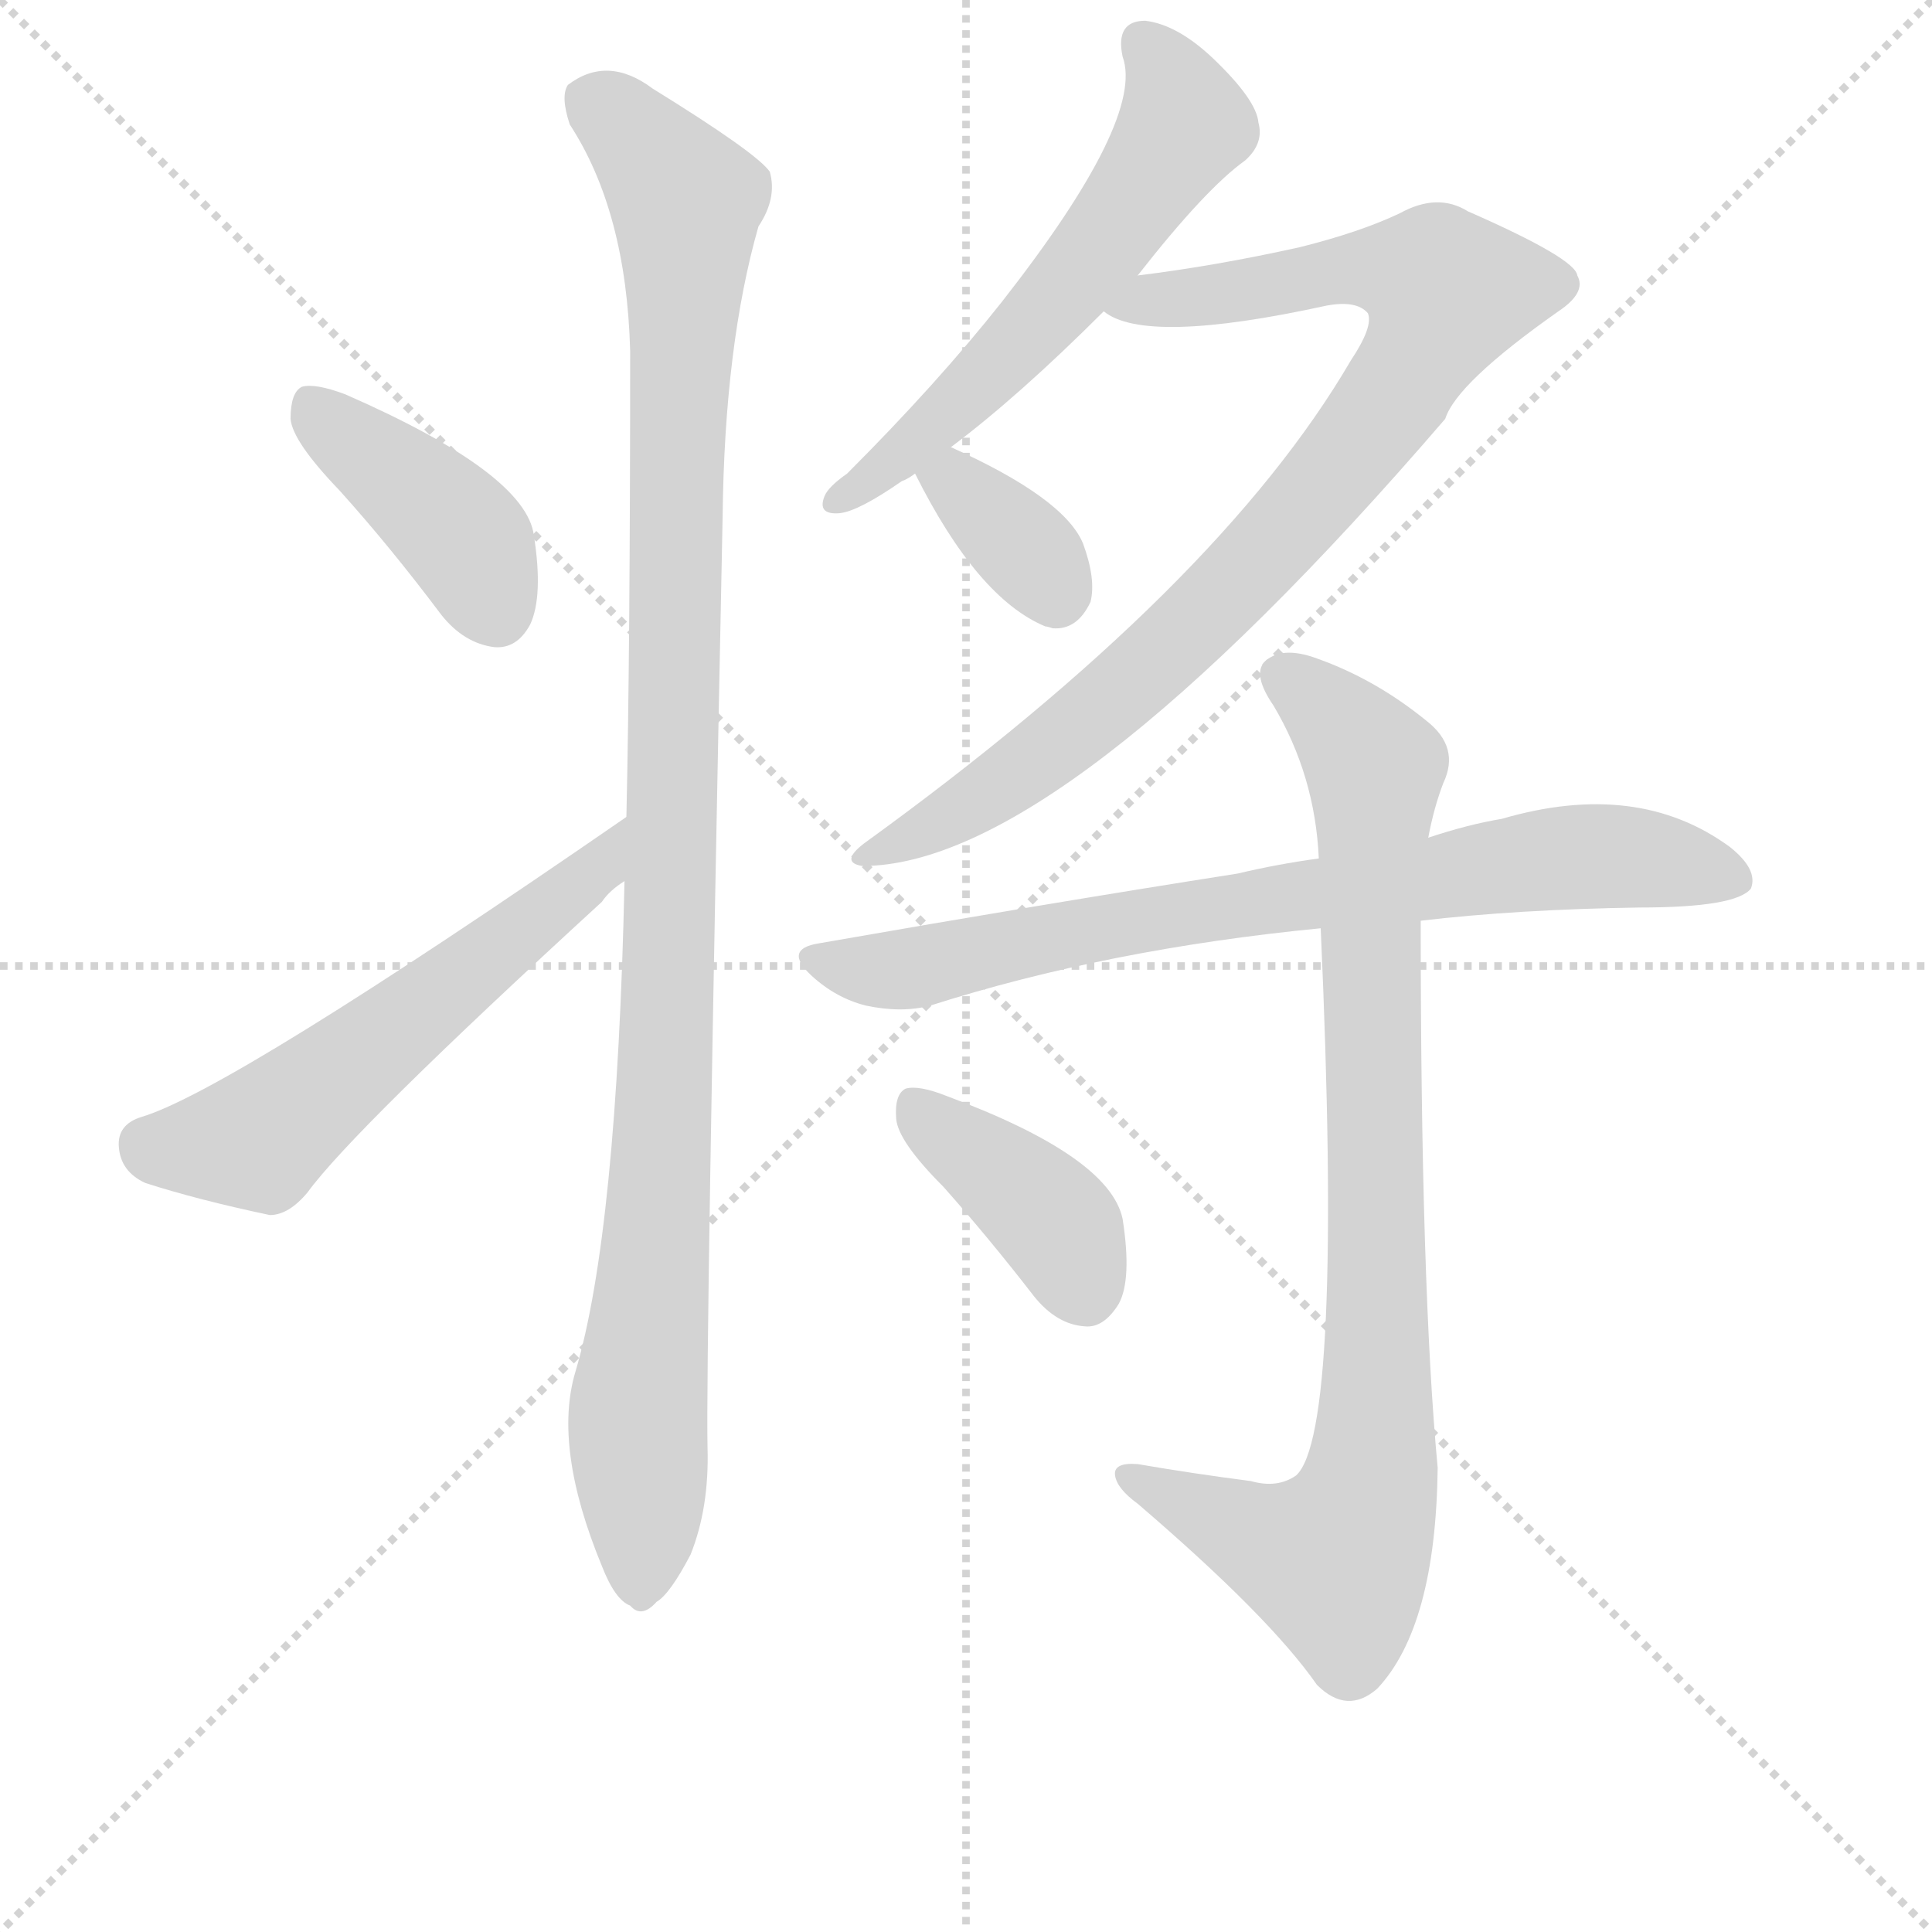
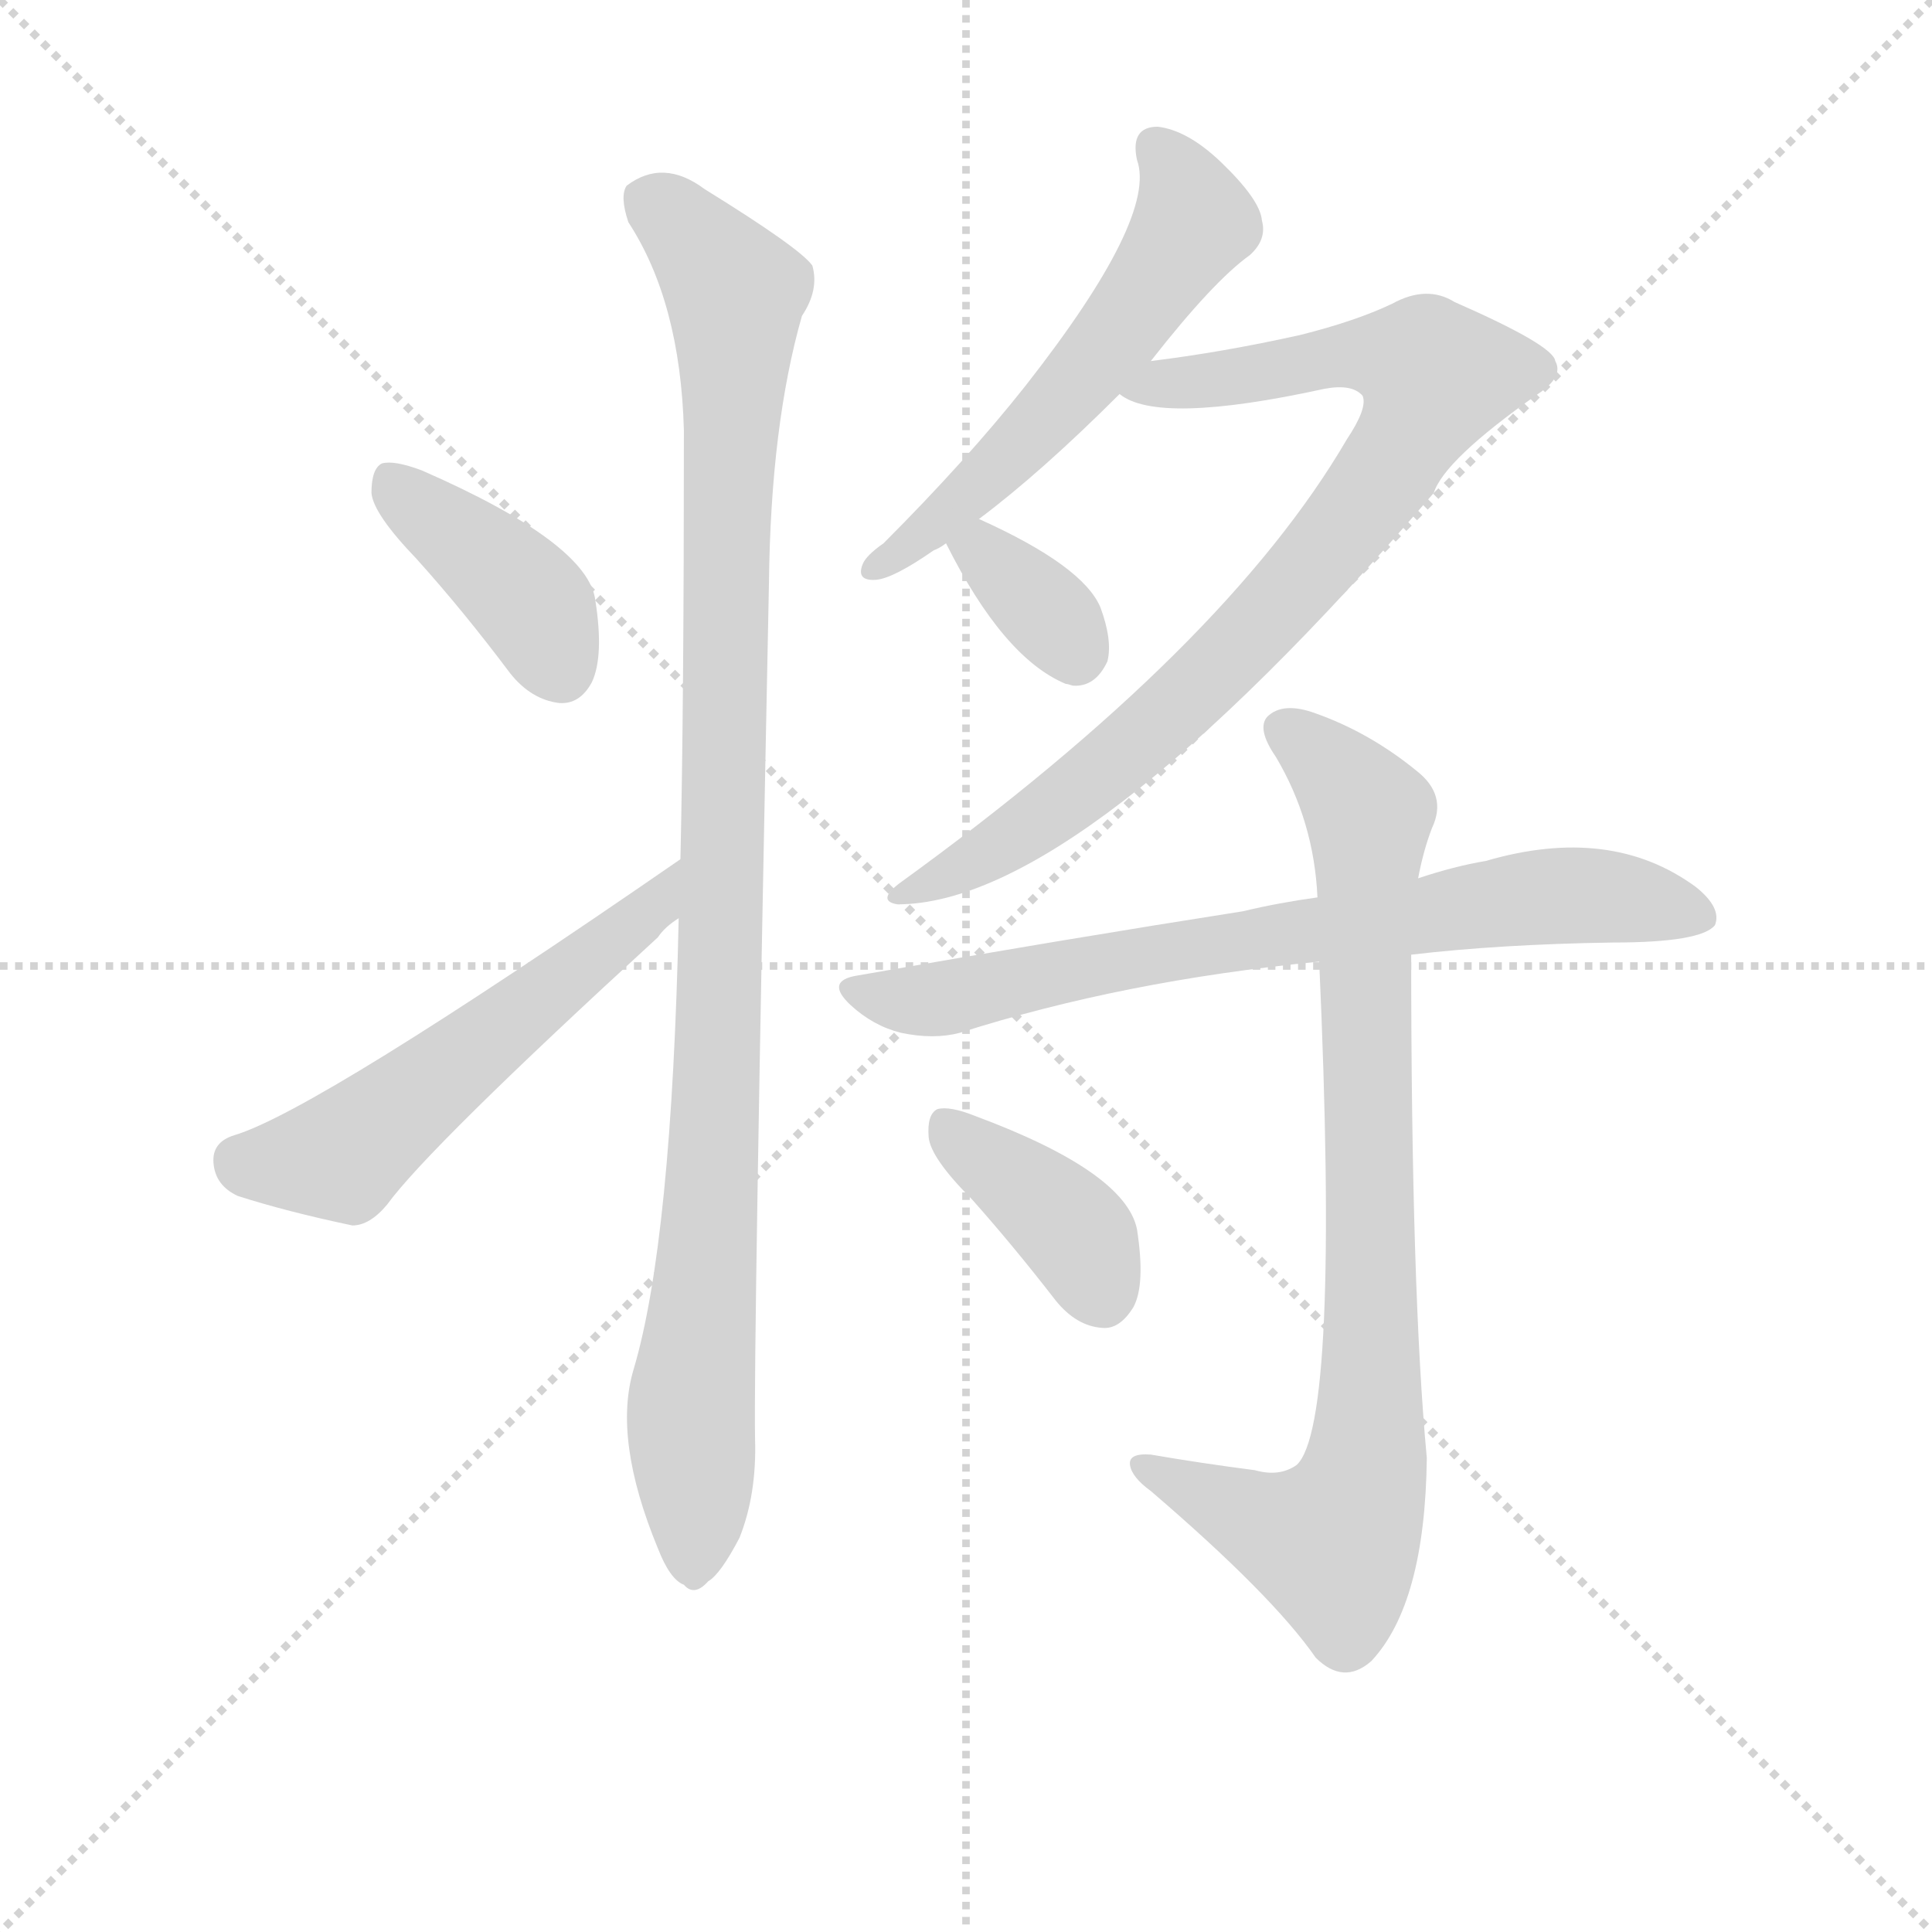
<svg xmlns="http://www.w3.org/2000/svg" version="1.1" viewBox="0 0 1024 1024">
  <g stroke="lightgray" stroke-dasharray="1,1" stroke-width="1" transform="scale(4, 4)">
    <line x1="0" y1="0" x2="256" y2="256" />
    <line x1="256" y1="0" x2="0" y2="256" />
    <line x1="128" y1="0" x2="128" y2="256" />
    <line x1="0" y1="128" x2="256" y2="128" />
  </g>
-   <g transform="scale(1, -1) translate(0, -848)">
+   <g transform="scale(0.92, -0.92) translate(60, -830)">
    <style type="text/css">
      
        @keyframes keyframes0 {
          from {
            stroke: blue;
            stroke-dashoffset: 407;
            stroke-width: 128;
          }
          57% {
            animation-timing-function: step-end;
            stroke: blue;
            stroke-dashoffset: 0;
            stroke-width: 128;
          }
          to {
            stroke: black;
            stroke-width: 1024;
          }
        }
        #make-me-a-hanzi-animation-0 {
          animation: keyframes0 0.581s both;
          animation-delay: 0s;
          animation-timing-function: linear;
        }
      
        @keyframes keyframes1 {
          from {
            stroke: blue;
            stroke-dashoffset: 560;
            stroke-width: 128;
          }
          65% {
            animation-timing-function: step-end;
            stroke: blue;
            stroke-dashoffset: 0;
            stroke-width: 128;
          }
          to {
            stroke: black;
            stroke-width: 1024;
          }
        }
        #make-me-a-hanzi-animation-1 {
          animation: keyframes1 0.706s both;
          animation-delay: 0.581s;
          animation-timing-function: linear;
        }
      
        @keyframes keyframes2 {
          from {
            stroke: blue;
            stroke-dashoffset: 1062;
            stroke-width: 128;
          }
          78% {
            animation-timing-function: step-end;
            stroke: blue;
            stroke-dashoffset: 0;
            stroke-width: 128;
          }
          to {
            stroke: black;
            stroke-width: 1024;
          }
        }
        #make-me-a-hanzi-animation-2 {
          animation: keyframes2 1.114s both;
          animation-delay: 1.287s;
          animation-timing-function: linear;
        }
      
        @keyframes keyframes3 {
          from {
            stroke: blue;
            stroke-dashoffset: 574;
            stroke-width: 128;
          }
          65% {
            animation-timing-function: step-end;
            stroke: blue;
            stroke-dashoffset: 0;
            stroke-width: 128;
          }
          to {
            stroke: black;
            stroke-width: 1024;
          }
        }
        #make-me-a-hanzi-animation-3 {
          animation: keyframes3 0.717s both;
          animation-delay: 2.401s;
          animation-timing-function: linear;
        }
      
        @keyframes keyframes4 {
          from {
            stroke: blue;
            stroke-dashoffset: 871;
            stroke-width: 128;
          }
          74% {
            animation-timing-function: step-end;
            stroke: blue;
            stroke-dashoffset: 0;
            stroke-width: 128;
          }
          to {
            stroke: black;
            stroke-width: 1024;
          }
        }
        #make-me-a-hanzi-animation-4 {
          animation: keyframes4 0.959s both;
          animation-delay: 3.118s;
          animation-timing-function: linear;
        }
      
        @keyframes keyframes5 {
          from {
            stroke: blue;
            stroke-dashoffset: 349;
            stroke-width: 128;
          }
          53% {
            animation-timing-function: step-end;
            stroke: blue;
            stroke-dashoffset: 0;
            stroke-width: 128;
          }
          to {
            stroke: black;
            stroke-width: 1024;
          }
        }
        #make-me-a-hanzi-animation-5 {
          animation: keyframes5 0.534s both;
          animation-delay: 4.077s;
          animation-timing-function: linear;
        }
      
        @keyframes keyframes6 {
          from {
            stroke: blue;
            stroke-dashoffset: 751;
            stroke-width: 128;
          }
          71% {
            animation-timing-function: step-end;
            stroke: blue;
            stroke-dashoffset: 0;
            stroke-width: 128;
          }
          to {
            stroke: black;
            stroke-width: 1024;
          }
        }
        #make-me-a-hanzi-animation-6 {
          animation: keyframes6 0.861s both;
          animation-delay: 4.611s;
          animation-timing-function: linear;
        }
      
        @keyframes keyframes7 {
          from {
            stroke: blue;
            stroke-dashoffset: 867;
            stroke-width: 128;
          }
          74% {
            animation-timing-function: step-end;
            stroke: blue;
            stroke-dashoffset: 0;
            stroke-width: 128;
          }
          to {
            stroke: black;
            stroke-width: 1024;
          }
        }
        #make-me-a-hanzi-animation-7 {
          animation: keyframes7 0.956s both;
          animation-delay: 5.472s;
          animation-timing-function: linear;
        }
      
        @keyframes keyframes8 {
          from {
            stroke: blue;
            stroke-dashoffset: 392;
            stroke-width: 128;
          }
          56% {
            animation-timing-function: step-end;
            stroke: blue;
            stroke-dashoffset: 0;
            stroke-width: 128;
          }
          to {
            stroke: black;
            stroke-width: 1024;
          }
        }
        #make-me-a-hanzi-animation-8 {
          animation: keyframes8 0.569s both;
          animation-delay: 6.428s;
          animation-timing-function: linear;
        }
      
    </style>
-     <path d="M 180 588 Q 207 558 234 522 Q 246 507 262 505 Q 274 504 281 517 Q 288 532 283 564 Q 279 597 183 639 Q 167 645 160 643 Q 154 640 154 626 Q 155 614 180 588 Z" fill="lightgray" />
-     <path d="M 332 415 Q 122 270 75 256 Q 62 252 63 240 Q 64 227 77 221 Q 105 212 143 204 Q 153 204 163 216 Q 187 249 319 370 Q 323 376 331 381 C 355 400 357 432 332 415 Z" fill="lightgray" />
-     <path d="M 331 381 Q 327 195 305 121 Q 293 81 319 18 Q 326 0 334 -3 Q 340 -10 348 -1 Q 355 3 366 24 Q 376 49 375 81 Q 374 129 383 574 Q 384 665 402 728 Q 412 743 408 757 Q 401 767 346 801 Q 322 819 301 803 Q 297 797 302 782 Q 332 736 334 662 Q 334 503 332 415 L 331 381 Z" fill="lightgray" />
-     <path d="M 603 702 Q 639 748 660 763 Q 670 772 667 783 Q 666 795 643 817 Q 624 835 607 837 Q 591 837 595 818 Q 607 785 531 688 Q 497 645 449 597 Q 439 590 437 585 Q 433 575 445 576 Q 455 577 478 593 Q 481 594 485 597 L 504 611 Q 540 638 585 683 L 603 702 Z" fill="lightgray" />
-     <path d="M 585 683 Q 607 665 703 686 Q 719 689 725 682 Q 728 675 716 657 Q 646 537 458 401 Q 445 391 457 389 Q 562 389 766 626 Q 772 645 826 683 Q 841 693 836 702 Q 835 711 778 736 Q 762 746 742 735 Q 721 725 689 717 Q 644 707 603 702 C 573 698 557 694 585 683 Z" fill="lightgray" />
-     <path d="M 485 597 Q 518 531 554 516 Q 555 516 558 515 Q 571 514 578 529 Q 581 541 574 560 Q 564 584 504 611 C 477 623 471 624 485 597 Z" fill="lightgray" />
-     <path d="M 753 360 Q 804 366 869 367 Q 920 367 928 377 Q 932 387 917 399 Q 868 435 796 414 Q 778 411 757 404 L 699 393 Q 677 390 656 385 Q 554 369 434 348 Q 415 345 430 331 Q 443 319 459 315 Q 478 311 493 315 Q 587 345 700 356 L 753 360 Z" fill="lightgray" />
-     <path d="M 663 63 Q 632 67 603 72 Q 590 73 591 66 Q 592 59 603 51 Q 673 -9 698 -45 Q 714 -61 730 -47 Q 761 -14 762 70 Q 753 166 753 360 L 757 404 Q 760 420 765 433 Q 774 452 756 466 Q 729 488 698 499 Q 679 506 670 497 Q 664 490 675 474 Q 697 437 699 393 L 700 356 Q 712 89 687 66 Q 677 59 663 63 Z" fill="lightgray" />
-     <path d="M 500 219 Q 524 192 548 161 Q 560 146 575 145 Q 585 144 593 157 Q 600 170 595 202 Q 588 235 502 267 Q 487 273 480 271 Q 474 268 475 255 Q 476 243 500 219 Z" fill="lightgray" />
+     <path d="M 180 508 Q 207 478 234 442 Q 246 427 262 425 Q 274 424 281 437 Q 288 452 283 484 Q 279 517 183 559 Q 167 565 160 563 Q 154 560 154 546 Q 155 534 180 508 Z" fill="lightgray" />
+     <path d="M 332 335 Q 122 190 75 176 Q 62 172 63 160 Q 64 147 77 141 Q 105 132 143 124 Q 153 124 163 136 Q 187 169 319 290 Q 323 296 331 301 C 355 320 357 352 332 335 Z" fill="lightgray" />
+     <path d="M 331 301 Q 327 115 305 41 Q 293 1 319 -62 Q 326 -80 334 -83 Q 340 -90 348 -81 Q 355 -77 366 -56 Q 376 -31 375 1 Q 374 49 383 494 Q 384 585 402 648 Q 412 663 408 677 Q 401 687 346 721 Q 322 739 301 723 Q 297 717 302 702 Q 332 656 334 582 Q 334 423 332 335 L 331 301 Z" fill="lightgray" />
+     <path d="M 603 622 Q 639 668 660 683 Q 670 692 667 703 Q 666 715 643 737 Q 624 755 607 757 Q 591 757 595 738 Q 607 705 531 608 Q 497 565 449 517 Q 439 510 437 505 Q 433 495 445 496 Q 455 497 478 513 Q 481 514 485 517 L 504 531 Q 540 558 585 603 L 603 622 Z" fill="lightgray" />
+     <path d="M 585 603 Q 607 585 703 606 Q 719 609 725 602 Q 728 595 716 577 Q 646 457 458 321 Q 445 311 457 309 Q 562 309 766 546 Q 772 565 826 603 Q 841 613 836 622 Q 835 631 778 656 Q 762 666 742 655 Q 721 645 689 637 Q 644 627 603 622 C 573 618 557 614 585 603 Z" fill="lightgray" />
+     <path d="M 485 517 Q 518 451 554 436 Q 555 436 558 435 Q 571 434 578 449 Q 581 461 574 480 Q 564 504 504 531 C 477 543 471 544 485 517 Z" fill="lightgray" />
+     <path d="M 753 280 Q 804 286 869 287 Q 920 287 928 297 Q 932 307 917 319 Q 868 355 796 334 Q 778 331 757 324 L 699 313 Q 677 310 656 305 Q 554 289 434 268 Q 415 265 430 251 Q 443 239 459 235 Q 478 231 493 235 Q 587 265 700 276 L 753 280 Z" fill="lightgray" />
+     <path d="M 663 -17 Q 632 -13 603 -8 Q 590 -7 591 -14 Q 592 -21 603 -29 Q 673 -89 698 -125 Q 714 -141 730 -127 Q 761 -94 762 -10 Q 753 86 753 280 L 757 324 Q 760 340 765 353 Q 774 372 756 386 Q 729 408 698 419 Q 679 426 670 417 Q 664 410 675 394 Q 697 357 699 313 L 700 276 Q 712 9 687 -14 Q 677 -21 663 -17 Z" fill="lightgray" />
+     <path d="M 500 139 Q 524 112 548 81 Q 560 66 575 65 Q 585 64 593 77 Q 600 90 595 122 Q 588 155 502 187 Q 487 193 480 191 Q 474 188 475 175 Q 476 163 500 139 Z" fill="lightgray" />
    <clipPath id="make-me-a-hanzi-clip-0">
-       <path d="M 180 588 Q 207 558 234 522 Q 246 507 262 505 Q 274 504 281 517 Q 288 532 283 564 Q 279 597 183 639 Q 167 645 160 643 Q 154 640 154 626 Q 155 614 180 588 Z" />
-     </clipPath>
-     <path clip-path="url(#make-me-a-hanzi-clip-0)" d="M 165 635 L 246 563 L 263 524" fill="none" id="make-me-a-hanzi-animation-0" stroke-dasharray="279 558" stroke-linecap="round" />
+       <path d="M 180 508 Q 207 478 234 442 Q 246 427 262 425 Q 274 424 281 437 Q 288 452 283 484 Q 279 517 183 559 Q 167 565 160 563 Q 154 560 154 546 Q 155 534 180 508 Z" />
+     </clipPath>
+     <path clip-path="url(#make-me-a-hanzi-clip-0)" d="M 165 555 L 246 483 L 263 444" fill="none" id="make-me-a-hanzi-animation-0" stroke-dasharray="279 558" stroke-linecap="round" />
    <clipPath id="make-me-a-hanzi-clip-1">
-       <path d="M 332 415 Q 122 270 75 256 Q 62 252 63 240 Q 64 227 77 221 Q 105 212 143 204 Q 153 204 163 216 Q 187 249 319 370 Q 323 376 331 381 C 355 400 357 432 332 415 Z" />
-     </clipPath>
-     <path clip-path="url(#make-me-a-hanzi-clip-1)" d="M 77 242 L 89 238 L 137 244 L 288 367 L 301 371 L 322 398" fill="none" id="make-me-a-hanzi-animation-1" stroke-dasharray="432 864" stroke-linecap="round" />
+       <path d="M 332 335 Q 122 190 75 176 Q 62 172 63 160 Q 64 147 77 141 Q 105 132 143 124 Q 153 124 163 136 Q 187 169 319 290 Q 323 296 331 301 C 355 320 357 352 332 335 Z" />
+     </clipPath>
+     <path clip-path="url(#make-me-a-hanzi-clip-1)" d="M 77 162 L 89 158 L 137 164 L 288 287 L 301 291 L 322 318" fill="none" id="make-me-a-hanzi-animation-1" stroke-dasharray="432 864" stroke-linecap="round" />
    <clipPath id="make-me-a-hanzi-clip-2">
-       <path d="M 331 381 Q 327 195 305 121 Q 293 81 319 18 Q 326 0 334 -3 Q 340 -10 348 -1 Q 355 3 366 24 Q 376 49 375 81 Q 374 129 383 574 Q 384 665 402 728 Q 412 743 408 757 Q 401 767 346 801 Q 322 819 301 803 Q 297 797 302 782 Q 332 736 334 662 Q 334 503 332 415 L 331 381 Z" />
-     </clipPath>
-     <path clip-path="url(#make-me-a-hanzi-clip-2)" d="M 313 796 L 364 742 L 355 319 L 338 97 L 339 11" fill="none" id="make-me-a-hanzi-animation-2" stroke-dasharray="934 1868" stroke-linecap="round" />
+       <path d="M 331 301 Q 327 115 305 41 Q 293 1 319 -62 Q 326 -80 334 -83 Q 340 -90 348 -81 Q 355 -77 366 -56 Q 376 -31 375 1 Q 374 49 383 494 Q 384 585 402 648 Q 412 663 408 677 Q 401 687 346 721 Q 322 739 301 723 Q 297 717 302 702 Q 332 656 334 582 Q 334 423 332 335 L 331 301 Z" />
+     </clipPath>
+     <path clip-path="url(#make-me-a-hanzi-clip-2)" d="M 313 716 L 364 662 L 355 239 L 338 17 L 339 -69" fill="none" id="make-me-a-hanzi-animation-2" stroke-dasharray="934 1868" stroke-linecap="round" />
    <clipPath id="make-me-a-hanzi-clip-3">
-       <path d="M 603 702 Q 639 748 660 763 Q 670 772 667 783 Q 666 795 643 817 Q 624 835 607 837 Q 591 837 595 818 Q 607 785 531 688 Q 497 645 449 597 Q 439 590 437 585 Q 433 575 445 576 Q 455 577 478 593 Q 481 594 485 597 L 504 611 Q 540 638 585 683 L 603 702 Z" />
-     </clipPath>
-     <path clip-path="url(#make-me-a-hanzi-clip-3)" d="M 606 824 L 627 789 L 618 766 L 541 667 L 445 584" fill="none" id="make-me-a-hanzi-animation-3" stroke-dasharray="446 892" stroke-linecap="round" />
+       <path d="M 603 622 Q 639 668 660 683 Q 670 692 667 703 Q 666 715 643 737 Q 624 755 607 757 Q 591 757 595 738 Q 607 705 531 608 Q 497 565 449 517 Q 439 510 437 505 Q 433 495 445 496 Q 455 497 478 513 Q 481 514 485 517 L 504 531 Q 540 558 585 603 L 603 622 Z" />
+     </clipPath>
+     <path clip-path="url(#make-me-a-hanzi-clip-3)" d="M 606 744 L 627 709 L 618 686 L 541 587 L 445 504" fill="none" id="make-me-a-hanzi-animation-3" stroke-dasharray="446 892" stroke-linecap="round" />
    <clipPath id="make-me-a-hanzi-clip-4">
-       <path d="M 585 683 Q 607 665 703 686 Q 719 689 725 682 Q 728 675 716 657 Q 646 537 458 401 Q 445 391 457 389 Q 562 389 766 626 Q 772 645 826 683 Q 841 693 836 702 Q 835 711 778 736 Q 762 746 742 735 Q 721 725 689 717 Q 644 707 603 702 C 573 698 557 694 585 683 Z" />
-     </clipPath>
-     <path clip-path="url(#make-me-a-hanzi-clip-4)" d="M 591 686 L 649 691 L 717 706 L 749 704 L 767 693 L 722 615 L 638 521 L 531 432 L 461 395" fill="none" id="make-me-a-hanzi-animation-4" stroke-dasharray="743 1486" stroke-linecap="round" />
+       <path d="M 585 603 Q 607 585 703 606 Q 719 609 725 602 Q 728 595 716 577 Q 646 457 458 321 Q 445 311 457 309 Q 562 309 766 546 Q 772 565 826 603 Q 841 613 836 622 Q 835 631 778 656 Q 762 666 742 655 Q 721 645 689 637 Q 644 627 603 622 C 573 618 557 614 585 603 Z" />
+     </clipPath>
+     <path clip-path="url(#make-me-a-hanzi-clip-4)" d="M 591 606 L 649 611 L 717 626 L 749 624 L 767 613 L 722 535 L 638 441 L 531 352 L 461 315" fill="none" id="make-me-a-hanzi-animation-4" stroke-dasharray="743 1486" stroke-linecap="round" />
    <clipPath id="make-me-a-hanzi-clip-5">
-       <path d="M 485 597 Q 518 531 554 516 Q 555 516 558 515 Q 571 514 578 529 Q 581 541 574 560 Q 564 584 504 611 C 477 623 471 624 485 597 Z" />
-     </clipPath>
-     <path clip-path="url(#make-me-a-hanzi-clip-5)" d="M 496 592 L 508 592 L 549 551 L 560 531" fill="none" id="make-me-a-hanzi-animation-5" stroke-dasharray="221 442" stroke-linecap="round" />
+       <path d="M 485 517 Q 518 451 554 436 Q 555 436 558 435 Q 571 434 578 449 Q 581 461 574 480 Q 564 504 504 531 C 477 543 471 544 485 517 Z" />
+     </clipPath>
+     <path clip-path="url(#make-me-a-hanzi-clip-5)" d="M 496 512 L 508 512 L 549 471 L 560 451" fill="none" id="make-me-a-hanzi-animation-5" stroke-dasharray="221 442" stroke-linecap="round" />
    <clipPath id="make-me-a-hanzi-clip-6">
-       <path d="M 753 360 Q 804 366 869 367 Q 920 367 928 377 Q 932 387 917 399 Q 868 435 796 414 Q 778 411 757 404 L 699 393 Q 677 390 656 385 Q 554 369 434 348 Q 415 345 430 331 Q 443 319 459 315 Q 478 311 493 315 Q 587 345 700 356 L 753 360 Z" />
-     </clipPath>
-     <path clip-path="url(#make-me-a-hanzi-clip-6)" d="M 432 340 L 484 335 L 638 366 L 811 392 L 865 394 L 920 382" fill="none" id="make-me-a-hanzi-animation-6" stroke-dasharray="623 1246" stroke-linecap="round" />
+       <path d="M 753 280 Q 804 286 869 287 Q 920 287 928 297 Q 932 307 917 319 Q 868 355 796 334 Q 778 331 757 324 L 699 313 Q 677 310 656 305 Q 554 289 434 268 Q 415 265 430 251 Q 443 239 459 235 Q 478 231 493 235 Q 587 265 700 276 L 753 280 Z" />
+     </clipPath>
+     <path clip-path="url(#make-me-a-hanzi-clip-6)" d="M 432 260 L 484 255 L 638 286 L 811 312 L 865 314 L 920 302" fill="none" id="make-me-a-hanzi-animation-6" stroke-dasharray="623 1246" stroke-linecap="round" />
    <clipPath id="make-me-a-hanzi-clip-7">
-       <path d="M 663 63 Q 632 67 603 72 Q 590 73 591 66 Q 592 59 603 51 Q 673 -9 698 -45 Q 714 -61 730 -47 Q 761 -14 762 70 Q 753 166 753 360 L 757 404 Q 760 420 765 433 Q 774 452 756 466 Q 729 488 698 499 Q 679 506 670 497 Q 664 490 675 474 Q 697 437 699 393 L 700 356 Q 712 89 687 66 Q 677 59 663 63 Z" />
-     </clipPath>
-     <path clip-path="url(#make-me-a-hanzi-clip-7)" d="M 680 490 L 714 461 L 729 437 L 726 61 L 708 21 L 672 30 L 599 65" fill="none" id="make-me-a-hanzi-animation-7" stroke-dasharray="739 1478" stroke-linecap="round" />
+       <path d="M 663 -17 Q 632 -13 603 -8 Q 590 -7 591 -14 Q 592 -21 603 -29 Q 673 -89 698 -125 Q 714 -141 730 -127 Q 761 -94 762 -10 Q 753 86 753 280 L 757 324 Q 760 340 765 353 Q 774 372 756 386 Q 729 408 698 419 Q 679 426 670 417 Q 664 410 675 394 Q 697 357 699 313 L 700 276 Q 712 9 687 -14 Q 677 -21 663 -17 Z" />
+     </clipPath>
+     <path clip-path="url(#make-me-a-hanzi-clip-7)" d="M 680 410 L 714 381 L 729 357 L 726 -19 L 708 -59 L 672 -50 L 599 -15" fill="none" id="make-me-a-hanzi-animation-7" stroke-dasharray="739 1478" stroke-linecap="round" />
    <clipPath id="make-me-a-hanzi-clip-8">
-       <path d="M 500 219 Q 524 192 548 161 Q 560 146 575 145 Q 585 144 593 157 Q 600 170 595 202 Q 588 235 502 267 Q 487 273 480 271 Q 474 268 475 255 Q 476 243 500 219 Z" />
-     </clipPath>
-     <path clip-path="url(#make-me-a-hanzi-clip-8)" d="M 485 263 L 554 206 L 575 165" fill="none" id="make-me-a-hanzi-animation-8" stroke-dasharray="264 528" stroke-linecap="round" />
+       <path d="M 500 139 Q 524 112 548 81 Q 560 66 575 65 Q 585 64 593 77 Q 600 90 595 122 Q 588 155 502 187 Q 487 193 480 191 Q 474 188 475 175 Q 476 163 500 139 Z" />
+     </clipPath>
+     <path clip-path="url(#make-me-a-hanzi-clip-8)" d="M 485 183 L 554 126 L 575 85" fill="none" id="make-me-a-hanzi-animation-8" stroke-dasharray="264 528" stroke-linecap="round" />
  </g>
</svg>
